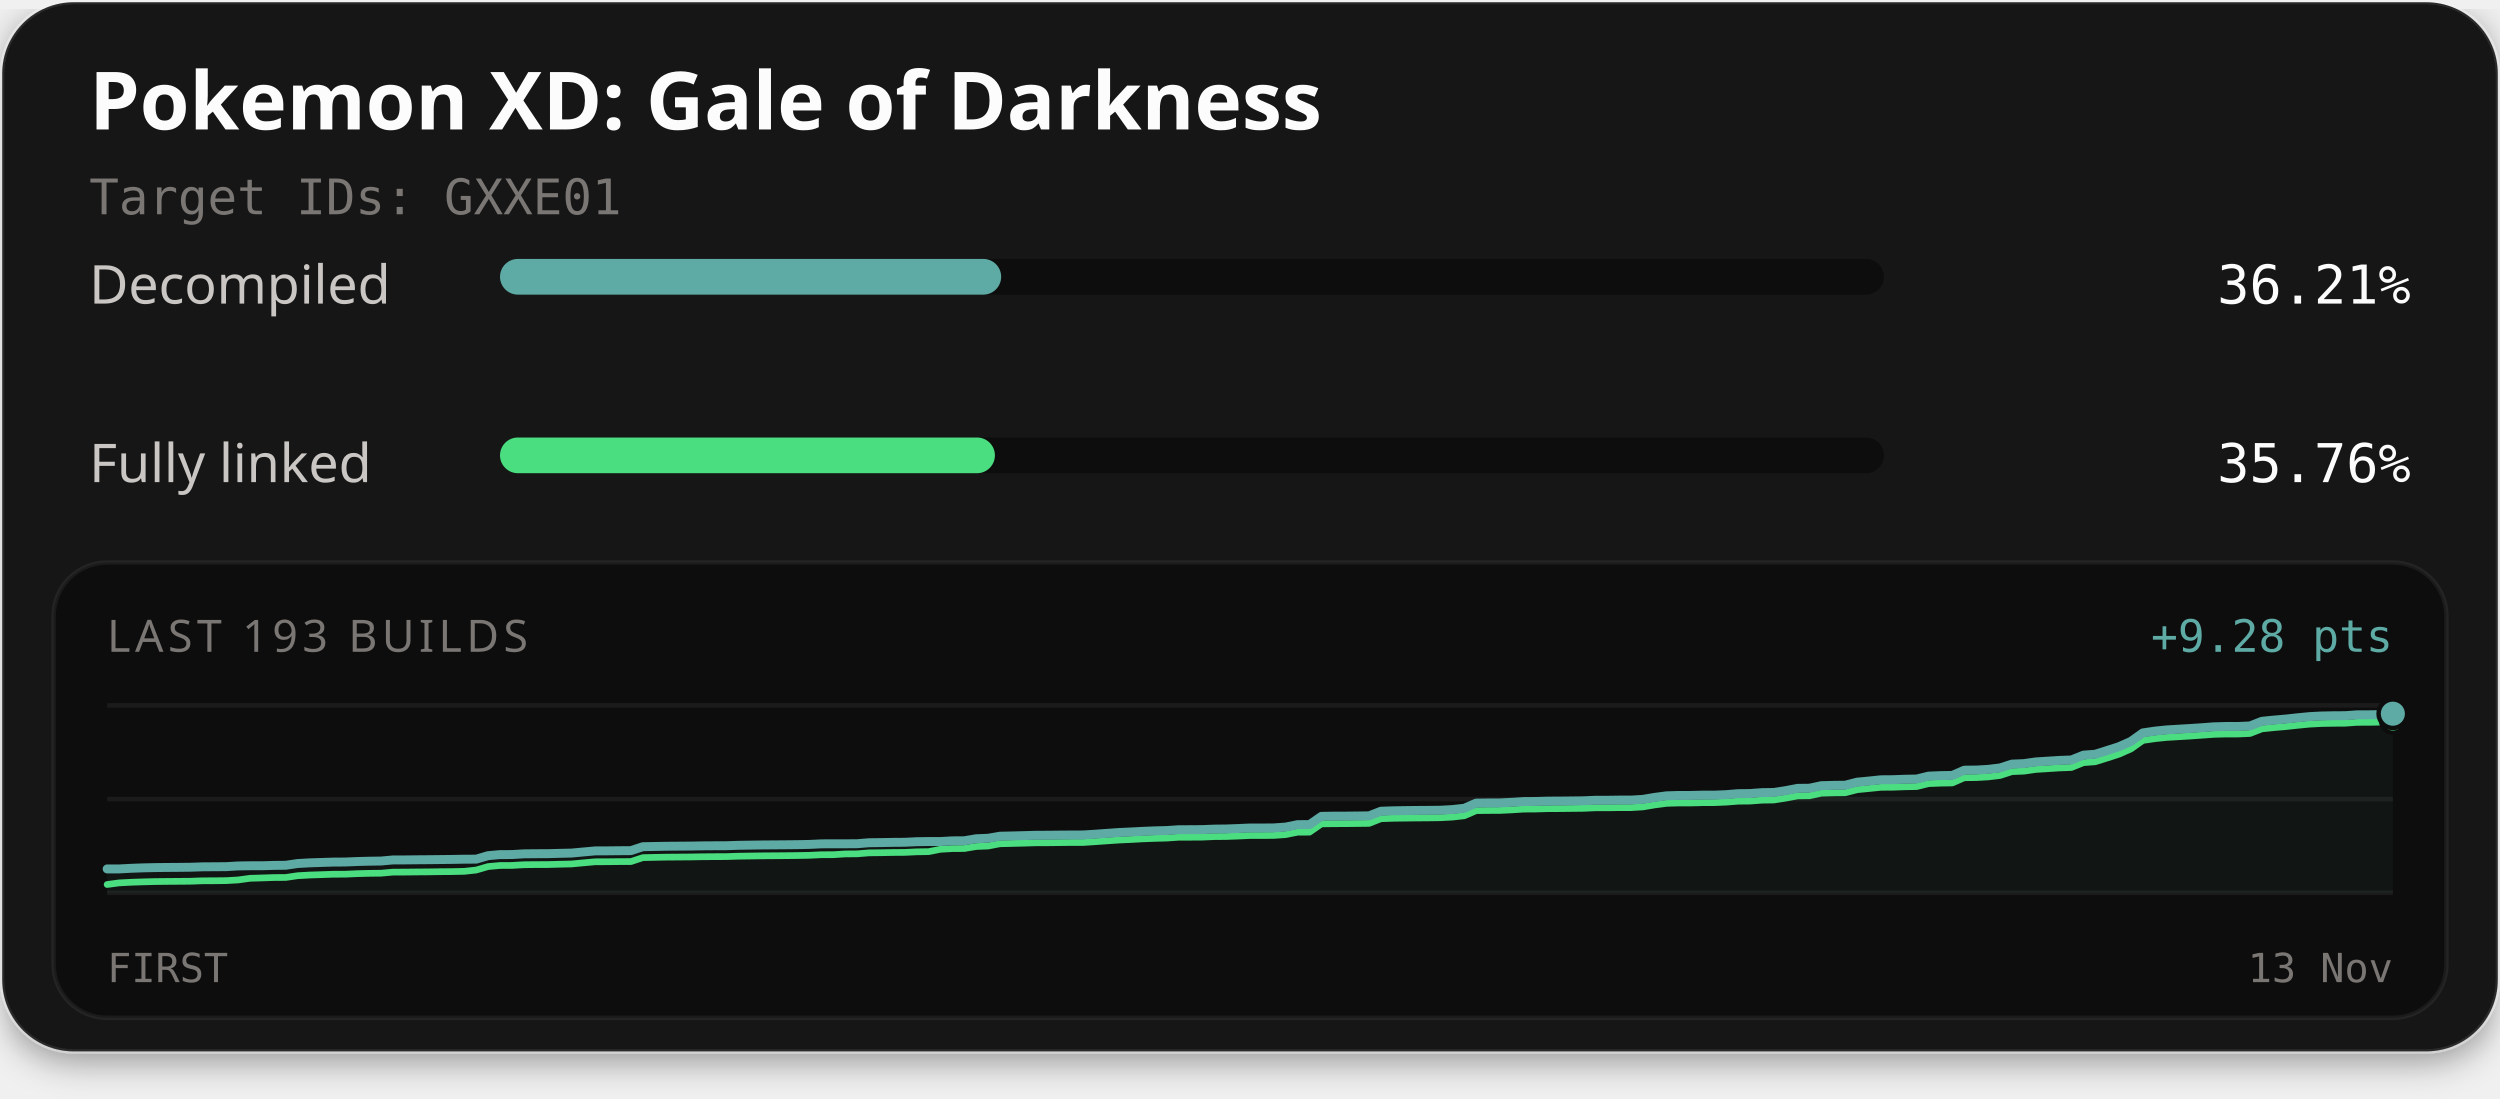
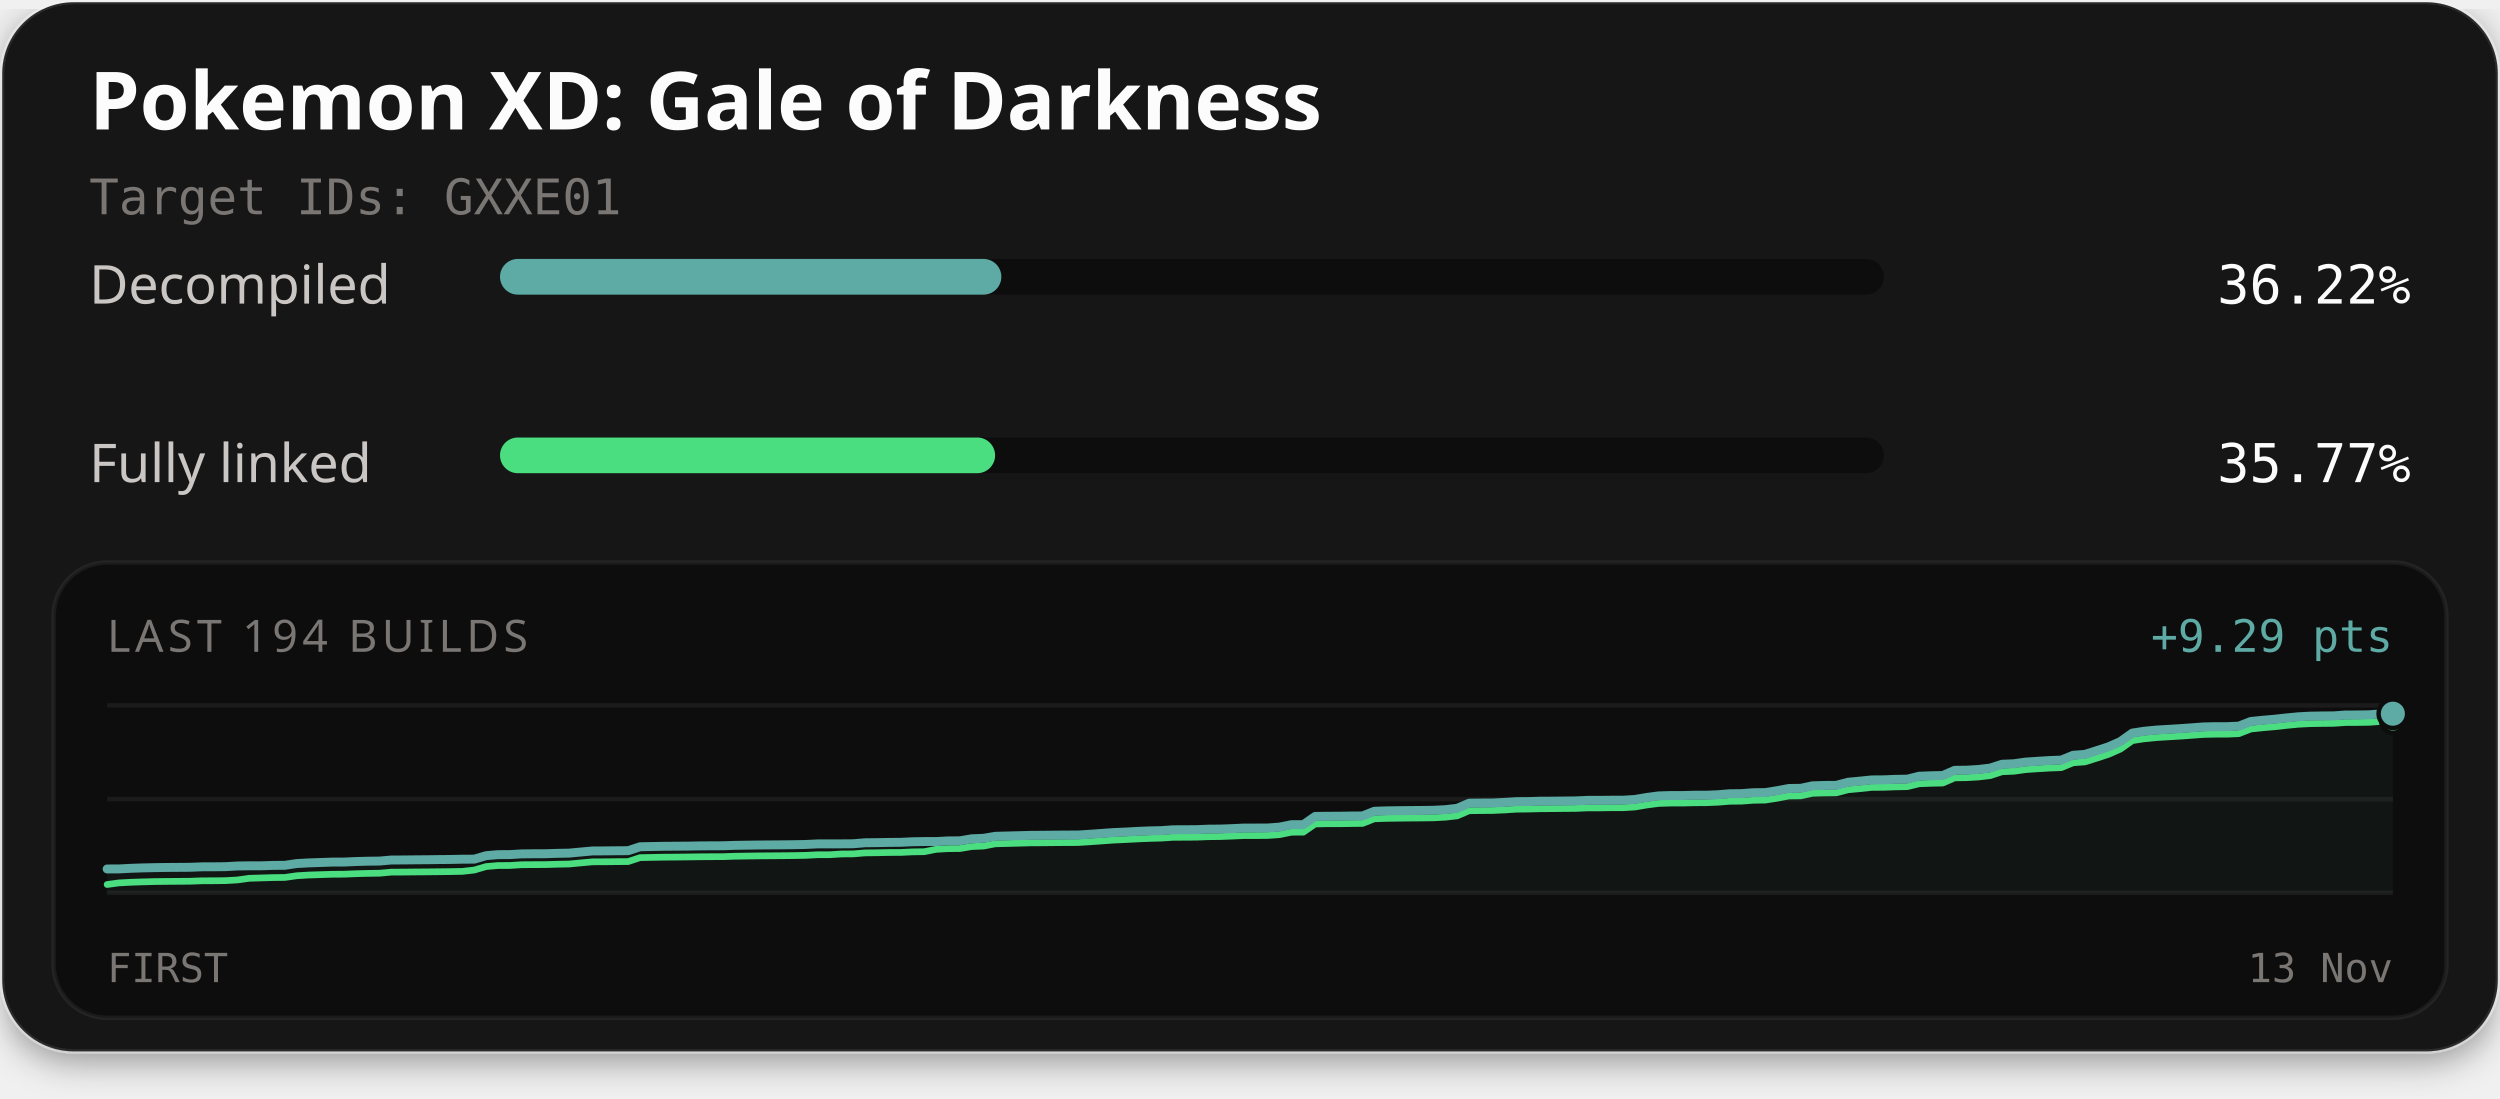
<svg xmlns="http://www.w3.org/2000/svg" width="560" height="246" viewBox="0 0 560 246" role="img" aria-labelledby="title description">
  <defs>
    <filter id="card-shadow" x="-10%" y="-10%" width="120%" height="130%">
      <feDropShadow dx="0" dy="2" stdDeviation="4" flood-color="#000000" flood-opacity="0.4" />
    </filter>
  </defs>
  <rect x="0.5" y="0.5" width="559" height="235" rx="16" fill="#141414" stroke="#ffffff" stroke-opacity="0.1" stroke-width="1" filter="url(#card-shadow)" />
  <text x="20" y="29" fill="#fcfcfc" font-family="'Red Hat Text', system-ui, sans-serif" font-size="18" font-weight="700">Pokemon XD: Gale of Darkness</text>
  <text x="20" y="48" fill="#7a7674" font-family="'Martian Mono', monospace" font-size="11">Target IDs: GXXE01</text>
  <text x="20" y="68" fill="#c9c6c4" font-family="'Red Hat Text', system-ui, sans-serif" font-size="12">Decompiled</text>
  <rect x="112" y="58" width="310" height="8" rx="4" fill="#0d0d0d" />
-   <rect x="112" y="58" width="112.26" height="8" rx="4" fill="#5eaaa4" />
-   <text x="540" y="68" text-anchor="end" fill="#fcfcfc" font-family="'Martian Mono', monospace" font-size="12">36.21%</text>
+   <rect x="112" y="58" width="112.30" height="8" rx="4" fill="#5eaaa4" />
+   <text x="540" y="68" text-anchor="end" fill="#fcfcfc" font-family="'Martian Mono', monospace" font-size="12">36.22%</text>
  <text x="20" y="108" fill="#c9c6c4" font-family="'Red Hat Text', system-ui, sans-serif" font-size="12">Fully linked</text>
  <rect x="112" y="98" width="310" height="8" rx="4" fill="#0d0d0d" />
-   <rect x="112" y="98" width="110.86" height="8" rx="4" fill="#4ade80" />
-   <text x="540" y="108" text-anchor="end" fill="#fcfcfc" font-family="'Martian Mono', monospace" font-size="12">35.76%</text>
+   <rect x="112" y="98" width="110.90" height="8" rx="4" fill="#4ade80" />
+   <text x="540" y="108" text-anchor="end" fill="#fcfcfc" font-family="'Martian Mono', monospace" font-size="12">35.77%</text>
  <rect x="12" y="126" width="536" height="102" rx="12" fill="#0d0d0d" stroke="#ffffff" stroke-opacity="0.06" stroke-width="1" />
-   <text x="24" y="146" fill="#7a7674" font-family="'Red Hat Text', system-ui, sans-serif" font-size="10" letter-spacing="1">LAST 193 BUILDS</text>
-   <text x="536" y="146" text-anchor="end" fill="#5eaaa4" font-family="'Martian Mono', monospace" font-size="10">+9.28 pts</text>
+   <text x="24" y="146" fill="#7a7674" font-family="'Red Hat Text', system-ui, sans-serif" font-size="10" letter-spacing="1">LAST 194 BUILDS</text>
+   <text x="536" y="146" text-anchor="end" fill="#5eaaa4" font-family="'Martian Mono', monospace" font-size="10">+9.29 pts</text>
  <line x1="24" y1="158" x2="536" y2="158" stroke="#ffffff" stroke-opacity="0.06" stroke-width="1" />
  <line x1="24" y1="179.0" x2="536" y2="179.0" stroke="#ffffff" stroke-opacity="0.06" stroke-width="1" />
  <line x1="24" y1="200" x2="536" y2="200" stroke="#ffffff" stroke-opacity="0.06" stroke-width="1" />
-   <path d="M24.00,194.64 L26.67,194.64 L29.33,194.50 L32.00,194.40 L34.67,194.34 L37.33,194.31 L40.00,194.29 L42.67,194.26 L45.33,194.17 L48.00,194.15 L50.67,194.13 L53.33,193.97 L56.00,193.93 L58.67,193.93 L61.33,193.85 L64.00,193.82 L66.67,193.43 L69.33,193.28 L72.00,193.19 L74.67,193.11 L77.33,193.09 L80.00,192.98 L82.67,192.91 L85.33,192.87 L88.00,192.63 L90.67,192.62 L93.33,192.59 L96.00,192.57 L98.67,192.54 L101.33,192.51 L104.00,192.46 L106.67,192.45 L109.33,191.67 L112.00,191.43 L114.67,191.42 L117.33,191.26 L120.00,191.23 L122.67,191.22 L125.33,191.15 L128.00,191.09 L130.67,190.84 L133.33,190.60 L136.00,190.59 L138.67,190.56 L141.33,190.54 L144.00,189.66 L146.67,189.61 L149.33,189.56 L152.00,189.54 L154.67,189.52 L157.33,189.47 L160.00,189.45 L162.67,189.44 L165.33,189.35 L168.00,189.31 L170.67,189.27 L173.33,189.25 L176.00,189.23 L178.67,189.20 L181.33,189.15 L184.00,189.02 L186.67,189.01 L189.33,189.01 L192.00,188.99 L194.67,188.77 L197.33,188.74 L200.00,188.69 L202.67,188.67 L205.33,188.54 L208.00,188.50 L210.67,188.50 L213.33,188.35 L216.00,188.33 L218.67,187.88 L221.33,187.77 L224.00,187.31 L226.67,187.25 L229.33,187.18 L232.00,187.10 L234.67,187.09 L237.33,187.06 L240.00,187.04 L242.67,187.03 L245.33,186.86 L248.00,186.67 L250.67,186.48 L253.33,186.36 L256.00,186.22 L258.67,186.11 L261.33,186.04 L264.00,185.86 L266.67,185.85 L269.33,185.83 L272.00,185.72 L274.67,185.69 L277.33,185.59 L280.00,185.47 L282.67,185.47 L285.33,185.45 L288.00,185.26 L290.67,184.72 L293.33,184.71 L296.00,182.86 L298.67,182.82 L301.33,182.81 L304.00,182.78 L306.67,182.75 L309.33,181.71 L312.00,181.62 L314.67,181.57 L317.33,181.54 L320.00,181.52 L322.67,181.49 L325.33,181.34 L328.00,181.05 L330.67,179.89 L333.33,179.86 L336.00,179.85 L338.67,179.72 L341.33,179.55 L344.00,179.53 L346.67,179.45 L349.33,179.44 L352.00,179.41 L354.67,179.38 L357.33,179.26 L360.00,179.26 L362.67,179.22 L365.33,179.22 L368.00,179.06 L370.67,178.61 L373.33,178.26 L376.00,178.18 L378.67,178.18 L381.33,178.11 L384.00,178.11 L386.67,178.00 L389.33,177.78 L392.00,177.75 L394.67,177.55 L397.33,177.51 L400.00,177.10 L402.67,176.59 L405.33,176.56 L408.00,175.99 L410.67,175.92 L413.33,175.89 L416.00,175.20 L418.67,174.95 L421.33,174.67 L424.00,174.65 L426.67,174.55 L429.33,174.50 L432.00,173.85 L434.67,173.74 L437.33,173.69 L440.00,172.52 L442.67,172.49 L445.33,172.34 L448.00,172.02 L450.67,171.16 L453.33,171.05 L456.00,170.67 L458.67,170.50 L461.33,170.33 L464.00,170.23 L466.67,169.15 L469.33,168.95 L472.00,168.11 L474.67,167.25 L477.33,166.07 L480.00,164.17 L482.67,163.77 L485.33,163.50 L488.00,163.34 L490.67,163.18 L493.33,163.00 L496.00,162.80 L498.67,162.73 L501.33,162.73 L504.00,162.61 L506.67,161.57 L509.33,161.30 L512.00,161.07 L514.67,160.78 L517.33,160.52 L520.00,160.38 L522.67,160.33 L525.33,160.31 L528.00,160.12 L530.67,160.11 L533.33,160.07 L536.00,159.87 L536.00,200.00 L24.00,200.00 Z" fill="#5eaaa4" fill-opacity="0.06" />
-   <path d="M24.00,198.13 L26.67,197.77 L29.33,197.63 L32.00,197.54 L34.67,197.47 L37.33,197.44 L40.00,197.42 L42.67,197.40 L45.33,197.30 L48.00,197.29 L50.67,197.26 L53.33,197.11 L56.00,196.74 L58.67,196.66 L61.33,196.57 L64.00,196.55 L66.67,196.16 L69.33,196.01 L72.00,195.92 L74.67,195.83 L77.33,195.82 L80.00,195.70 L82.67,195.63 L85.33,195.60 L88.00,195.36 L90.67,195.35 L93.33,195.32 L96.00,195.30 L98.67,195.26 L101.33,195.24 L104.00,195.18 L106.67,194.89 L109.33,194.11 L112.00,193.87 L114.67,193.86 L117.33,193.70 L120.00,193.67 L122.67,193.66 L125.33,193.59 L128.00,193.53 L130.67,193.28 L133.33,193.04 L136.00,193.03 L138.67,193.00 L141.33,192.99 L144.00,192.11 L146.67,192.05 L149.33,192.00 L152.00,191.98 L154.67,191.96 L157.33,191.91 L160.00,191.89 L162.67,191.88 L165.33,191.79 L168.00,191.75 L170.67,191.71 L173.33,191.69 L176.00,191.67 L178.67,191.64 L181.33,191.59 L184.00,191.46 L186.67,191.45 L189.33,191.28 L192.00,191.26 L194.67,191.04 L197.33,191.01 L200.00,190.96 L202.67,190.94 L205.33,190.81 L208.00,190.77 L210.67,190.24 L213.33,190.09 L216.00,190.07 L218.67,189.62 L221.33,189.51 L224.00,189.00 L226.67,188.94 L229.33,188.87 L232.00,188.79 L234.67,188.78 L237.33,188.75 L240.00,188.72 L242.67,188.72 L245.33,188.54 L248.00,188.35 L250.67,188.17 L253.33,188.05 L256.00,187.90 L258.67,187.80 L261.33,187.73 L264.00,187.55 L266.67,187.54 L269.33,187.52 L272.00,187.40 L274.67,187.38 L277.33,187.28 L280.00,187.16 L282.67,187.16 L285.33,187.14 L288.00,186.95 L290.67,186.41 L293.33,186.40 L296.00,184.55 L298.67,184.51 L301.33,184.50 L304.00,184.47 L306.67,184.44 L309.33,183.39 L312.00,183.30 L314.67,183.26 L317.33,183.23 L320.00,183.21 L322.67,183.17 L325.33,183.03 L328.00,182.73 L330.67,181.58 L333.33,181.55 L336.00,181.54 L338.67,181.41 L341.33,181.24 L344.00,181.22 L346.67,181.14 L349.33,181.13 L352.00,181.10 L354.67,181.07 L357.33,180.95 L360.00,180.95 L362.67,180.91 L365.33,180.91 L368.00,180.75 L370.67,180.30 L373.33,179.95 L376.00,179.87 L378.67,179.87 L381.33,179.80 L384.00,179.79 L386.67,179.68 L389.33,179.47 L392.00,179.44 L394.67,179.24 L397.33,179.20 L400.00,178.78 L402.67,178.28 L405.33,178.25 L408.00,177.68 L410.67,177.61 L413.33,177.58 L416.00,176.89 L418.67,176.63 L421.33,176.36 L424.00,176.34 L426.67,176.24 L429.33,176.19 L432.00,175.53 L434.67,175.43 L437.33,175.38 L440.00,174.21 L442.67,174.18 L445.33,174.03 L448.00,173.71 L450.67,172.85 L453.33,172.74 L456.00,172.36 L458.67,172.19 L461.33,172.02 L464.00,171.92 L466.67,170.84 L469.33,170.63 L472.00,169.80 L474.67,168.93 L477.33,167.75 L480.00,165.86 L482.67,165.46 L485.33,165.19 L488.00,165.03 L490.67,164.87 L493.33,164.68 L496.00,164.49 L498.67,164.42 L501.33,164.42 L504.00,164.30 L506.67,163.26 L509.33,162.99 L512.00,162.76 L514.67,162.47 L517.33,162.21 L520.00,162.07 L522.67,162.02 L525.33,162.00 L528.00,161.81 L530.67,161.80 L533.33,161.76 L536.00,161.56" fill="none" stroke="#4ade80" stroke-width="1.5" stroke-linejoin="round" stroke-linecap="round" />
-   <path d="M24.00,194.64 L26.67,194.64 L29.33,194.50 L32.00,194.40 L34.67,194.34 L37.33,194.31 L40.00,194.29 L42.67,194.26 L45.33,194.17 L48.00,194.15 L50.67,194.13 L53.33,193.97 L56.00,193.93 L58.67,193.93 L61.33,193.85 L64.00,193.82 L66.67,193.43 L69.33,193.28 L72.00,193.19 L74.67,193.11 L77.33,193.09 L80.00,192.98 L82.67,192.91 L85.33,192.87 L88.00,192.63 L90.67,192.62 L93.33,192.59 L96.00,192.57 L98.67,192.54 L101.33,192.51 L104.00,192.46 L106.67,192.45 L109.33,191.67 L112.00,191.43 L114.67,191.42 L117.33,191.26 L120.00,191.23 L122.67,191.22 L125.33,191.15 L128.00,191.09 L130.67,190.84 L133.33,190.60 L136.00,190.59 L138.67,190.56 L141.33,190.54 L144.00,189.66 L146.67,189.61 L149.33,189.56 L152.00,189.54 L154.67,189.52 L157.33,189.47 L160.00,189.45 L162.67,189.44 L165.33,189.35 L168.00,189.31 L170.67,189.27 L173.33,189.25 L176.00,189.23 L178.67,189.20 L181.33,189.15 L184.00,189.02 L186.67,189.01 L189.33,189.01 L192.00,188.99 L194.67,188.77 L197.33,188.74 L200.00,188.69 L202.67,188.67 L205.33,188.54 L208.00,188.50 L210.67,188.50 L213.33,188.35 L216.00,188.33 L218.67,187.88 L221.33,187.77 L224.00,187.31 L226.67,187.25 L229.33,187.18 L232.00,187.10 L234.67,187.09 L237.33,187.06 L240.00,187.04 L242.67,187.03 L245.33,186.86 L248.00,186.67 L250.67,186.48 L253.33,186.36 L256.00,186.22 L258.67,186.11 L261.33,186.04 L264.00,185.86 L266.67,185.85 L269.33,185.83 L272.00,185.72 L274.67,185.69 L277.33,185.59 L280.00,185.47 L282.67,185.47 L285.33,185.45 L288.00,185.26 L290.67,184.72 L293.33,184.71 L296.00,182.86 L298.67,182.82 L301.33,182.81 L304.00,182.78 L306.67,182.75 L309.33,181.71 L312.00,181.62 L314.67,181.57 L317.33,181.54 L320.00,181.52 L322.67,181.49 L325.33,181.34 L328.00,181.05 L330.67,179.89 L333.33,179.86 L336.00,179.85 L338.67,179.72 L341.33,179.55 L344.00,179.53 L346.67,179.45 L349.33,179.44 L352.00,179.41 L354.67,179.38 L357.33,179.26 L360.00,179.26 L362.67,179.22 L365.33,179.22 L368.00,179.06 L370.67,178.61 L373.33,178.26 L376.00,178.18 L378.67,178.18 L381.33,178.11 L384.00,178.11 L386.67,178.00 L389.33,177.78 L392.00,177.75 L394.67,177.55 L397.33,177.51 L400.00,177.10 L402.67,176.59 L405.33,176.56 L408.00,175.99 L410.67,175.92 L413.33,175.89 L416.00,175.20 L418.67,174.95 L421.33,174.67 L424.00,174.65 L426.67,174.55 L429.33,174.50 L432.00,173.85 L434.67,173.74 L437.33,173.69 L440.00,172.52 L442.67,172.49 L445.33,172.34 L448.00,172.02 L450.67,171.16 L453.33,171.05 L456.00,170.67 L458.67,170.50 L461.33,170.33 L464.00,170.23 L466.67,169.15 L469.33,168.95 L472.00,168.11 L474.67,167.25 L477.33,166.07 L480.00,164.17 L482.67,163.77 L485.33,163.50 L488.00,163.34 L490.67,163.18 L493.33,163.00 L496.00,162.80 L498.67,162.73 L501.33,162.73 L504.00,162.61 L506.67,161.57 L509.33,161.30 L512.00,161.07 L514.67,160.78 L517.33,160.52 L520.00,160.38 L522.67,160.33 L525.33,160.31 L528.00,160.12 L530.67,160.11 L533.33,160.07 L536.00,159.87" fill="none" stroke="#5eaaa4" stroke-width="2" stroke-linejoin="round" stroke-linecap="round" />
+   <path d="M24.00,194.65 L26.65,194.64 L29.31,194.50 L31.96,194.41 L34.61,194.35 L37.26,194.31 L39.92,194.29 L42.57,194.27 L45.22,194.17 L47.88,194.16 L50.53,194.13 L53.18,193.98 L55.83,193.94 L58.49,193.94 L61.14,193.85 L63.79,193.83 L66.45,193.44 L69.10,193.29 L71.75,193.20 L74.40,193.11 L77.06,193.10 L79.71,192.98 L82.36,192.91 L85.02,192.88 L87.67,192.64 L90.32,192.63 L92.97,192.60 L95.63,192.58 L98.28,192.54 L100.93,192.52 L103.59,192.46 L106.24,192.45 L108.89,191.67 L111.54,191.44 L114.20,191.43 L116.85,191.27 L119.50,191.24 L122.16,191.23 L124.81,191.15 L127.46,191.10 L130.11,190.85 L132.77,190.61 L135.42,190.60 L138.07,190.57 L140.73,190.55 L143.38,189.67 L146.03,189.62 L148.68,189.57 L151.34,189.55 L153.99,189.53 L156.64,189.48 L159.30,189.46 L161.95,189.45 L164.60,189.36 L167.25,189.32 L169.91,189.28 L172.56,189.26 L175.21,189.24 L177.87,189.21 L180.52,189.16 L183.17,189.03 L185.82,189.02 L188.48,189.02 L191.13,189.00 L193.78,188.78 L196.44,188.75 L199.09,188.70 L201.74,188.68 L204.39,188.55 L207.05,188.51 L209.70,188.51 L212.35,188.36 L215.01,188.34 L217.66,187.89 L220.31,187.78 L222.96,187.33 L225.62,187.26 L228.27,187.19 L230.92,187.12 L233.58,187.10 L236.23,187.07 L238.88,187.05 L241.53,187.04 L244.19,186.87 L246.84,186.68 L249.49,186.49 L252.15,186.38 L254.80,186.23 L257.45,186.12 L260.10,186.06 L262.76,185.87 L265.41,185.86 L268.06,185.84 L270.72,185.73 L273.37,185.71 L276.02,185.61 L278.67,185.48 L281.33,185.48 L283.98,185.47 L286.63,185.27 L289.28,184.73 L291.94,184.73 L294.59,182.88 L297.24,182.84 L299.90,182.83 L302.55,182.79 L305.20,182.77 L307.85,181.72 L310.51,181.63 L313.16,181.59 L315.81,181.56 L318.47,181.54 L321.12,181.50 L323.77,181.36 L326.42,181.06 L329.08,179.91 L331.73,179.88 L334.38,179.87 L337.04,179.74 L339.69,179.57 L342.34,179.55 L344.99,179.47 L347.65,179.46 L350.30,179.43 L352.95,179.40 L355.61,179.28 L358.26,179.28 L360.91,179.25 L363.56,179.24 L366.22,179.08 L368.87,178.63 L371.52,178.28 L374.18,178.20 L376.83,178.20 L379.48,178.13 L382.13,178.13 L384.79,178.02 L387.44,177.80 L390.09,177.77 L392.75,177.57 L395.40,177.54 L398.05,177.12 L400.70,176.62 L403.36,176.58 L406.01,176.02 L408.66,175.94 L411.32,175.92 L413.97,175.22 L416.62,174.97 L419.27,174.70 L421.93,174.68 L424.58,174.57 L427.23,174.53 L429.89,173.87 L432.54,173.77 L435.19,173.71 L437.84,172.55 L440.50,172.52 L443.15,172.36 L445.80,172.05 L448.46,171.19 L451.11,171.08 L453.76,170.70 L456.41,170.53 L459.07,170.36 L461.72,170.26 L464.37,169.18 L467.03,168.98 L469.68,168.14 L472.33,167.28 L474.98,166.10 L477.64,164.21 L480.29,163.80 L482.94,163.54 L485.60,163.38 L488.25,163.22 L490.90,163.03 L493.55,162.83 L496.21,162.77 L498.86,162.77 L501.51,162.65 L504.17,161.61 L506.82,161.34 L509.47,161.11 L512.12,160.82 L514.78,160.56 L517.43,160.42 L520.08,160.37 L522.74,160.35 L525.39,160.16 L528.04,160.15 L530.69,160.11 L533.35,159.91 L536.00,159.87 L536.00,200.00 L24.00,200.00 Z" fill="#5eaaa4" fill-opacity="0.06" />
+   <path d="M24.00,198.13 L26.65,197.77 L29.31,197.63 L31.96,197.54 L34.61,197.47 L37.26,197.44 L39.92,197.42 L42.57,197.40 L45.22,197.30 L47.88,197.29 L50.53,197.26 L53.18,197.11 L55.83,196.74 L58.49,196.66 L61.14,196.58 L63.79,196.55 L66.45,196.17 L69.10,196.01 L71.75,195.92 L74.40,195.84 L77.06,195.82 L79.71,195.71 L82.36,195.64 L85.02,195.60 L87.67,195.36 L90.32,195.35 L92.97,195.32 L95.63,195.30 L98.28,195.27 L100.93,195.24 L103.59,195.19 L106.24,194.89 L108.89,194.11 L111.54,193.88 L114.20,193.87 L116.85,193.70 L119.50,193.68 L122.16,193.67 L124.81,193.59 L127.46,193.54 L130.11,193.29 L132.77,193.05 L135.42,193.04 L138.07,193.01 L140.73,192.99 L143.38,192.11 L146.03,192.06 L148.68,192.01 L151.34,191.99 L153.99,191.96 L156.64,191.92 L159.30,191.90 L161.95,191.89 L164.60,191.80 L167.25,191.76 L169.91,191.72 L172.56,191.70 L175.21,191.68 L177.87,191.65 L180.52,191.60 L183.17,191.46 L185.82,191.46 L188.48,191.29 L191.13,191.27 L193.78,191.05 L196.44,191.02 L199.09,190.96 L201.74,190.95 L204.39,190.82 L207.05,190.78 L209.70,190.25 L212.35,190.10 L215.01,190.08 L217.66,189.63 L220.31,189.52 L222.96,189.01 L225.62,188.95 L228.27,188.88 L230.92,188.80 L233.58,188.79 L236.23,188.76 L238.88,188.74 L241.53,188.73 L244.19,188.56 L246.84,188.37 L249.49,188.18 L252.15,188.06 L254.80,187.92 L257.45,187.81 L260.10,187.74 L262.76,187.56 L265.41,187.55 L268.06,187.53 L270.72,187.42 L273.37,187.39 L276.02,187.29 L278.67,187.17 L281.33,187.17 L283.98,187.15 L286.63,186.96 L289.28,186.42 L291.94,186.41 L294.59,184.57 L297.24,184.52 L299.90,184.52 L302.55,184.48 L305.20,184.45 L307.85,183.41 L310.51,183.32 L313.16,183.28 L315.81,183.25 L318.47,183.23 L321.12,183.19 L323.77,183.05 L326.42,182.75 L329.08,181.60 L331.73,181.57 L334.38,181.55 L337.04,181.43 L339.69,181.26 L342.34,181.23 L344.99,181.16 L347.65,181.14 L350.30,181.11 L352.95,181.09 L355.61,180.97 L358.26,180.97 L360.91,180.93 L363.56,180.93 L366.22,180.77 L368.87,180.32 L371.52,179.97 L374.18,179.89 L376.83,179.89 L379.48,179.82 L382.13,179.81 L384.79,179.70 L387.44,179.49 L390.09,179.46 L392.75,179.26 L395.40,179.22 L398.05,178.81 L400.70,178.30 L403.36,178.27 L406.01,177.70 L408.66,177.63 L411.32,177.60 L413.97,176.91 L416.62,176.66 L419.27,176.38 L421.93,176.36 L424.58,176.26 L427.23,176.21 L429.89,175.56 L432.54,175.46 L435.19,175.40 L437.84,174.24 L440.50,174.20 L443.15,174.05 L445.80,173.74 L448.46,172.87 L451.11,172.76 L453.76,172.39 L456.41,172.21 L459.07,172.05 L461.72,171.95 L464.37,170.87 L467.03,170.66 L469.68,169.83 L472.33,168.96 L474.98,167.79 L477.64,165.90 L480.29,165.49 L482.94,165.23 L485.60,165.06 L488.25,164.91 L490.90,164.72 L493.55,164.52 L496.21,164.46 L498.86,164.46 L501.51,164.34 L504.17,163.30 L506.82,163.02 L509.47,162.79 L512.12,162.50 L514.78,162.24 L517.43,162.10 L520.08,162.06 L522.74,162.03 L525.39,161.85 L528.04,161.84 L530.69,161.80 L533.35,161.60 L536.00,161.56" fill="none" stroke="#4ade80" stroke-width="1.5" stroke-linejoin="round" stroke-linecap="round" />
+   <path d="M24.00,194.65 L26.65,194.64 L29.31,194.50 L31.96,194.41 L34.61,194.35 L37.26,194.31 L39.92,194.29 L42.57,194.27 L45.22,194.17 L47.88,194.16 L50.53,194.13 L53.18,193.98 L55.83,193.94 L58.49,193.94 L61.14,193.85 L63.79,193.83 L66.45,193.44 L69.10,193.29 L71.75,193.20 L74.40,193.11 L77.06,193.10 L79.71,192.98 L82.36,192.91 L85.02,192.88 L87.67,192.64 L90.32,192.63 L92.97,192.60 L95.63,192.58 L98.28,192.54 L100.93,192.52 L103.59,192.46 L106.24,192.45 L108.89,191.67 L111.54,191.44 L114.20,191.43 L116.85,191.27 L119.50,191.24 L122.16,191.23 L124.81,191.15 L127.46,191.10 L130.11,190.85 L132.77,190.61 L135.42,190.60 L138.07,190.57 L140.73,190.55 L143.38,189.67 L146.03,189.62 L148.68,189.57 L151.34,189.55 L153.99,189.53 L156.64,189.48 L159.30,189.46 L161.95,189.45 L164.60,189.36 L167.25,189.32 L169.91,189.28 L172.56,189.26 L175.21,189.24 L177.87,189.21 L180.52,189.16 L183.17,189.03 L185.82,189.02 L188.48,189.02 L191.13,189.00 L193.78,188.78 L196.44,188.75 L199.09,188.70 L201.74,188.68 L204.39,188.55 L207.05,188.51 L209.70,188.51 L212.35,188.36 L215.01,188.34 L217.66,187.89 L220.31,187.78 L222.96,187.33 L225.62,187.26 L228.27,187.19 L230.92,187.12 L233.58,187.10 L236.23,187.07 L238.88,187.05 L241.53,187.04 L244.19,186.87 L246.84,186.68 L249.49,186.49 L252.15,186.38 L254.80,186.23 L257.45,186.12 L260.10,186.06 L262.76,185.87 L265.41,185.86 L268.06,185.84 L270.72,185.73 L273.37,185.71 L276.02,185.61 L278.67,185.48 L281.33,185.48 L283.98,185.47 L286.63,185.27 L289.28,184.73 L291.94,184.73 L294.59,182.88 L297.24,182.84 L299.90,182.83 L302.55,182.79 L305.20,182.77 L307.85,181.72 L310.51,181.63 L313.16,181.59 L315.81,181.56 L318.47,181.54 L321.12,181.50 L323.77,181.36 L326.42,181.06 L329.08,179.91 L331.73,179.88 L334.38,179.87 L337.04,179.74 L339.69,179.57 L342.34,179.55 L344.99,179.47 L347.65,179.46 L350.30,179.43 L352.95,179.40 L355.61,179.28 L358.26,179.28 L360.91,179.25 L363.56,179.24 L366.22,179.08 L368.87,178.63 L371.52,178.28 L374.18,178.20 L376.83,178.20 L379.48,178.13 L382.13,178.13 L384.79,178.02 L387.44,177.80 L390.09,177.77 L392.75,177.57 L395.40,177.54 L398.05,177.12 L400.70,176.62 L403.36,176.58 L406.01,176.02 L408.66,175.94 L411.32,175.92 L413.97,175.22 L416.62,174.97 L419.27,174.70 L421.93,174.68 L424.58,174.57 L427.23,174.53 L429.89,173.87 L432.54,173.77 L435.19,173.71 L437.84,172.55 L440.50,172.52 L443.15,172.36 L445.80,172.05 L448.46,171.19 L451.11,171.08 L453.76,170.70 L456.41,170.53 L459.07,170.36 L461.72,170.26 L464.37,169.18 L467.03,168.98 L469.68,168.14 L472.33,167.28 L474.98,166.10 L477.64,164.21 L480.29,163.80 L482.94,163.54 L485.60,163.38 L488.25,163.22 L490.90,163.03 L493.55,162.83 L496.21,162.77 L498.86,162.77 L501.51,162.65 L504.17,161.61 L506.82,161.34 L509.47,161.11 L512.12,160.82 L514.78,160.56 L517.43,160.42 L520.08,160.37 L522.74,160.35 L525.39,160.16 L528.04,160.15 L530.69,160.11 L533.35,159.91 L536.00,159.87" fill="none" stroke="#5eaaa4" stroke-width="2" stroke-linejoin="round" stroke-linecap="round" />
  <circle cx="536.00" cy="161.56" r="2.6" fill="#4ade80" stroke="#0d0d0d" stroke-width="1" />
  <circle cx="536.00" cy="159.87" r="3.2" fill="#5eaaa4" stroke="#0d0d0d" stroke-width="1" />
  <text x="24" y="220" fill="#7a7674" font-family="'Martian Mono', monospace" font-size="9">FIRST</text>
  <text x="536" y="220" text-anchor="end" fill="#7a7674" font-family="'Martian Mono', monospace" font-size="9">13 Nov</text>
</svg>
